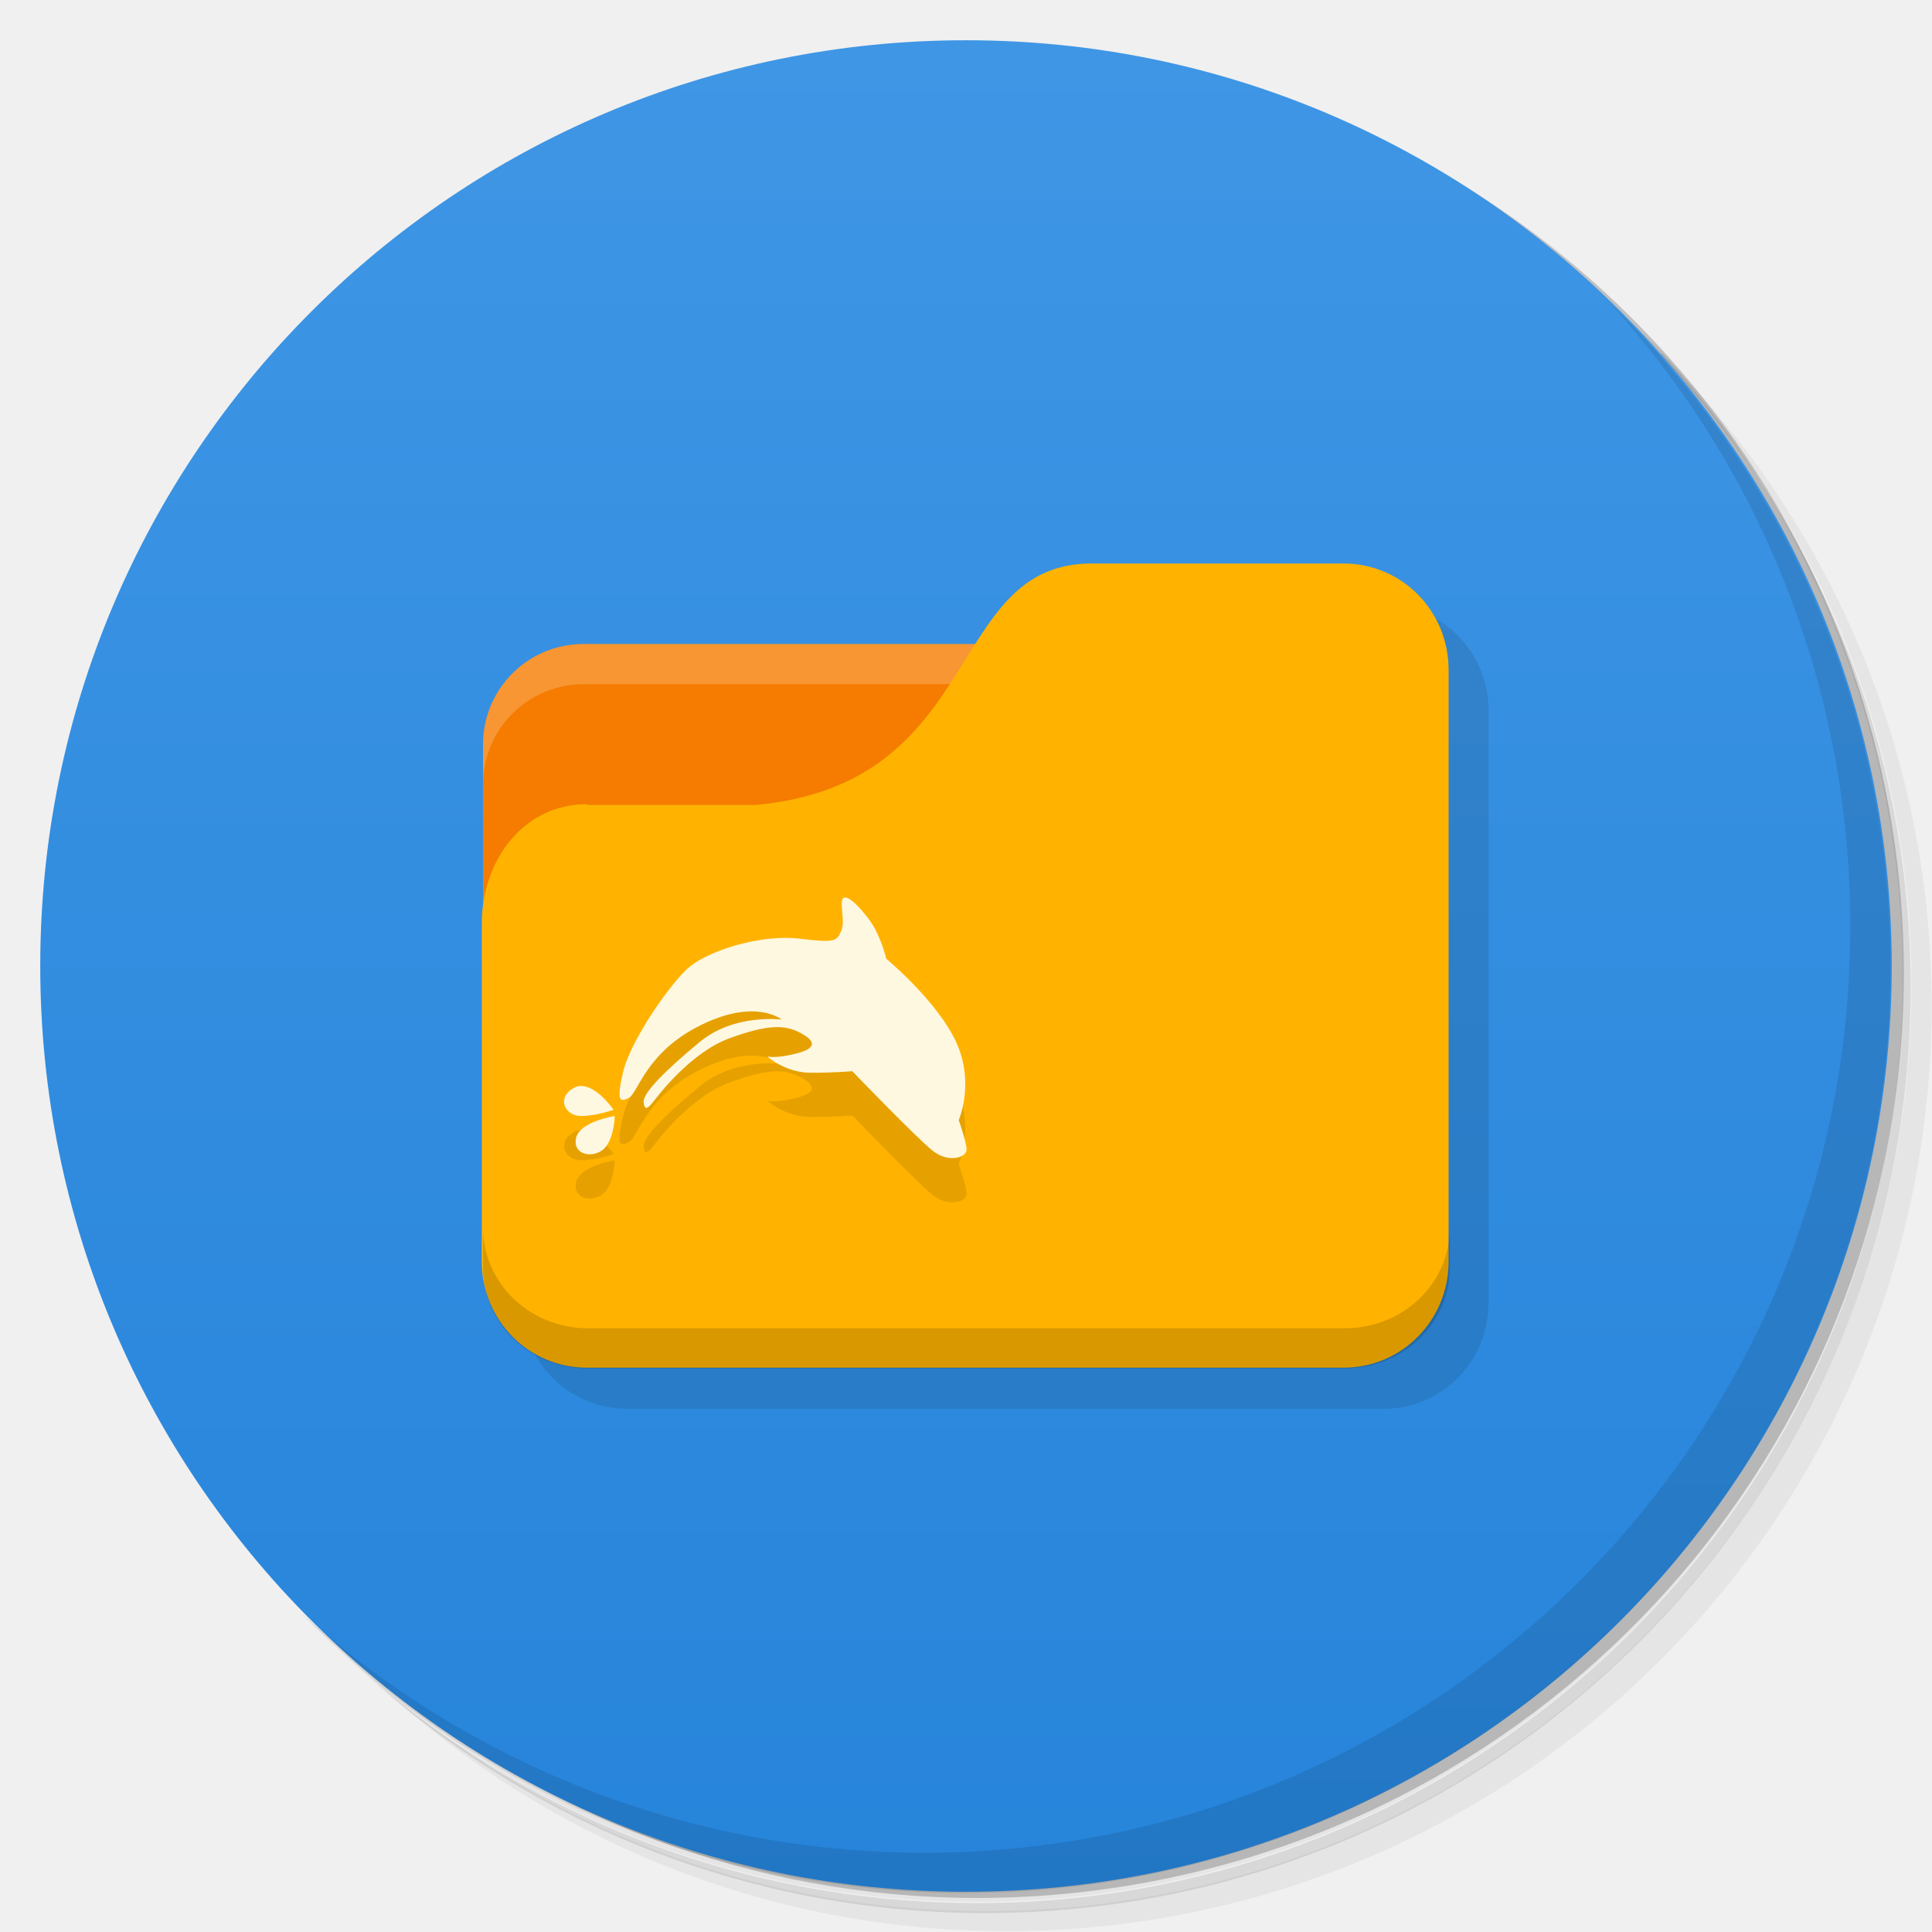
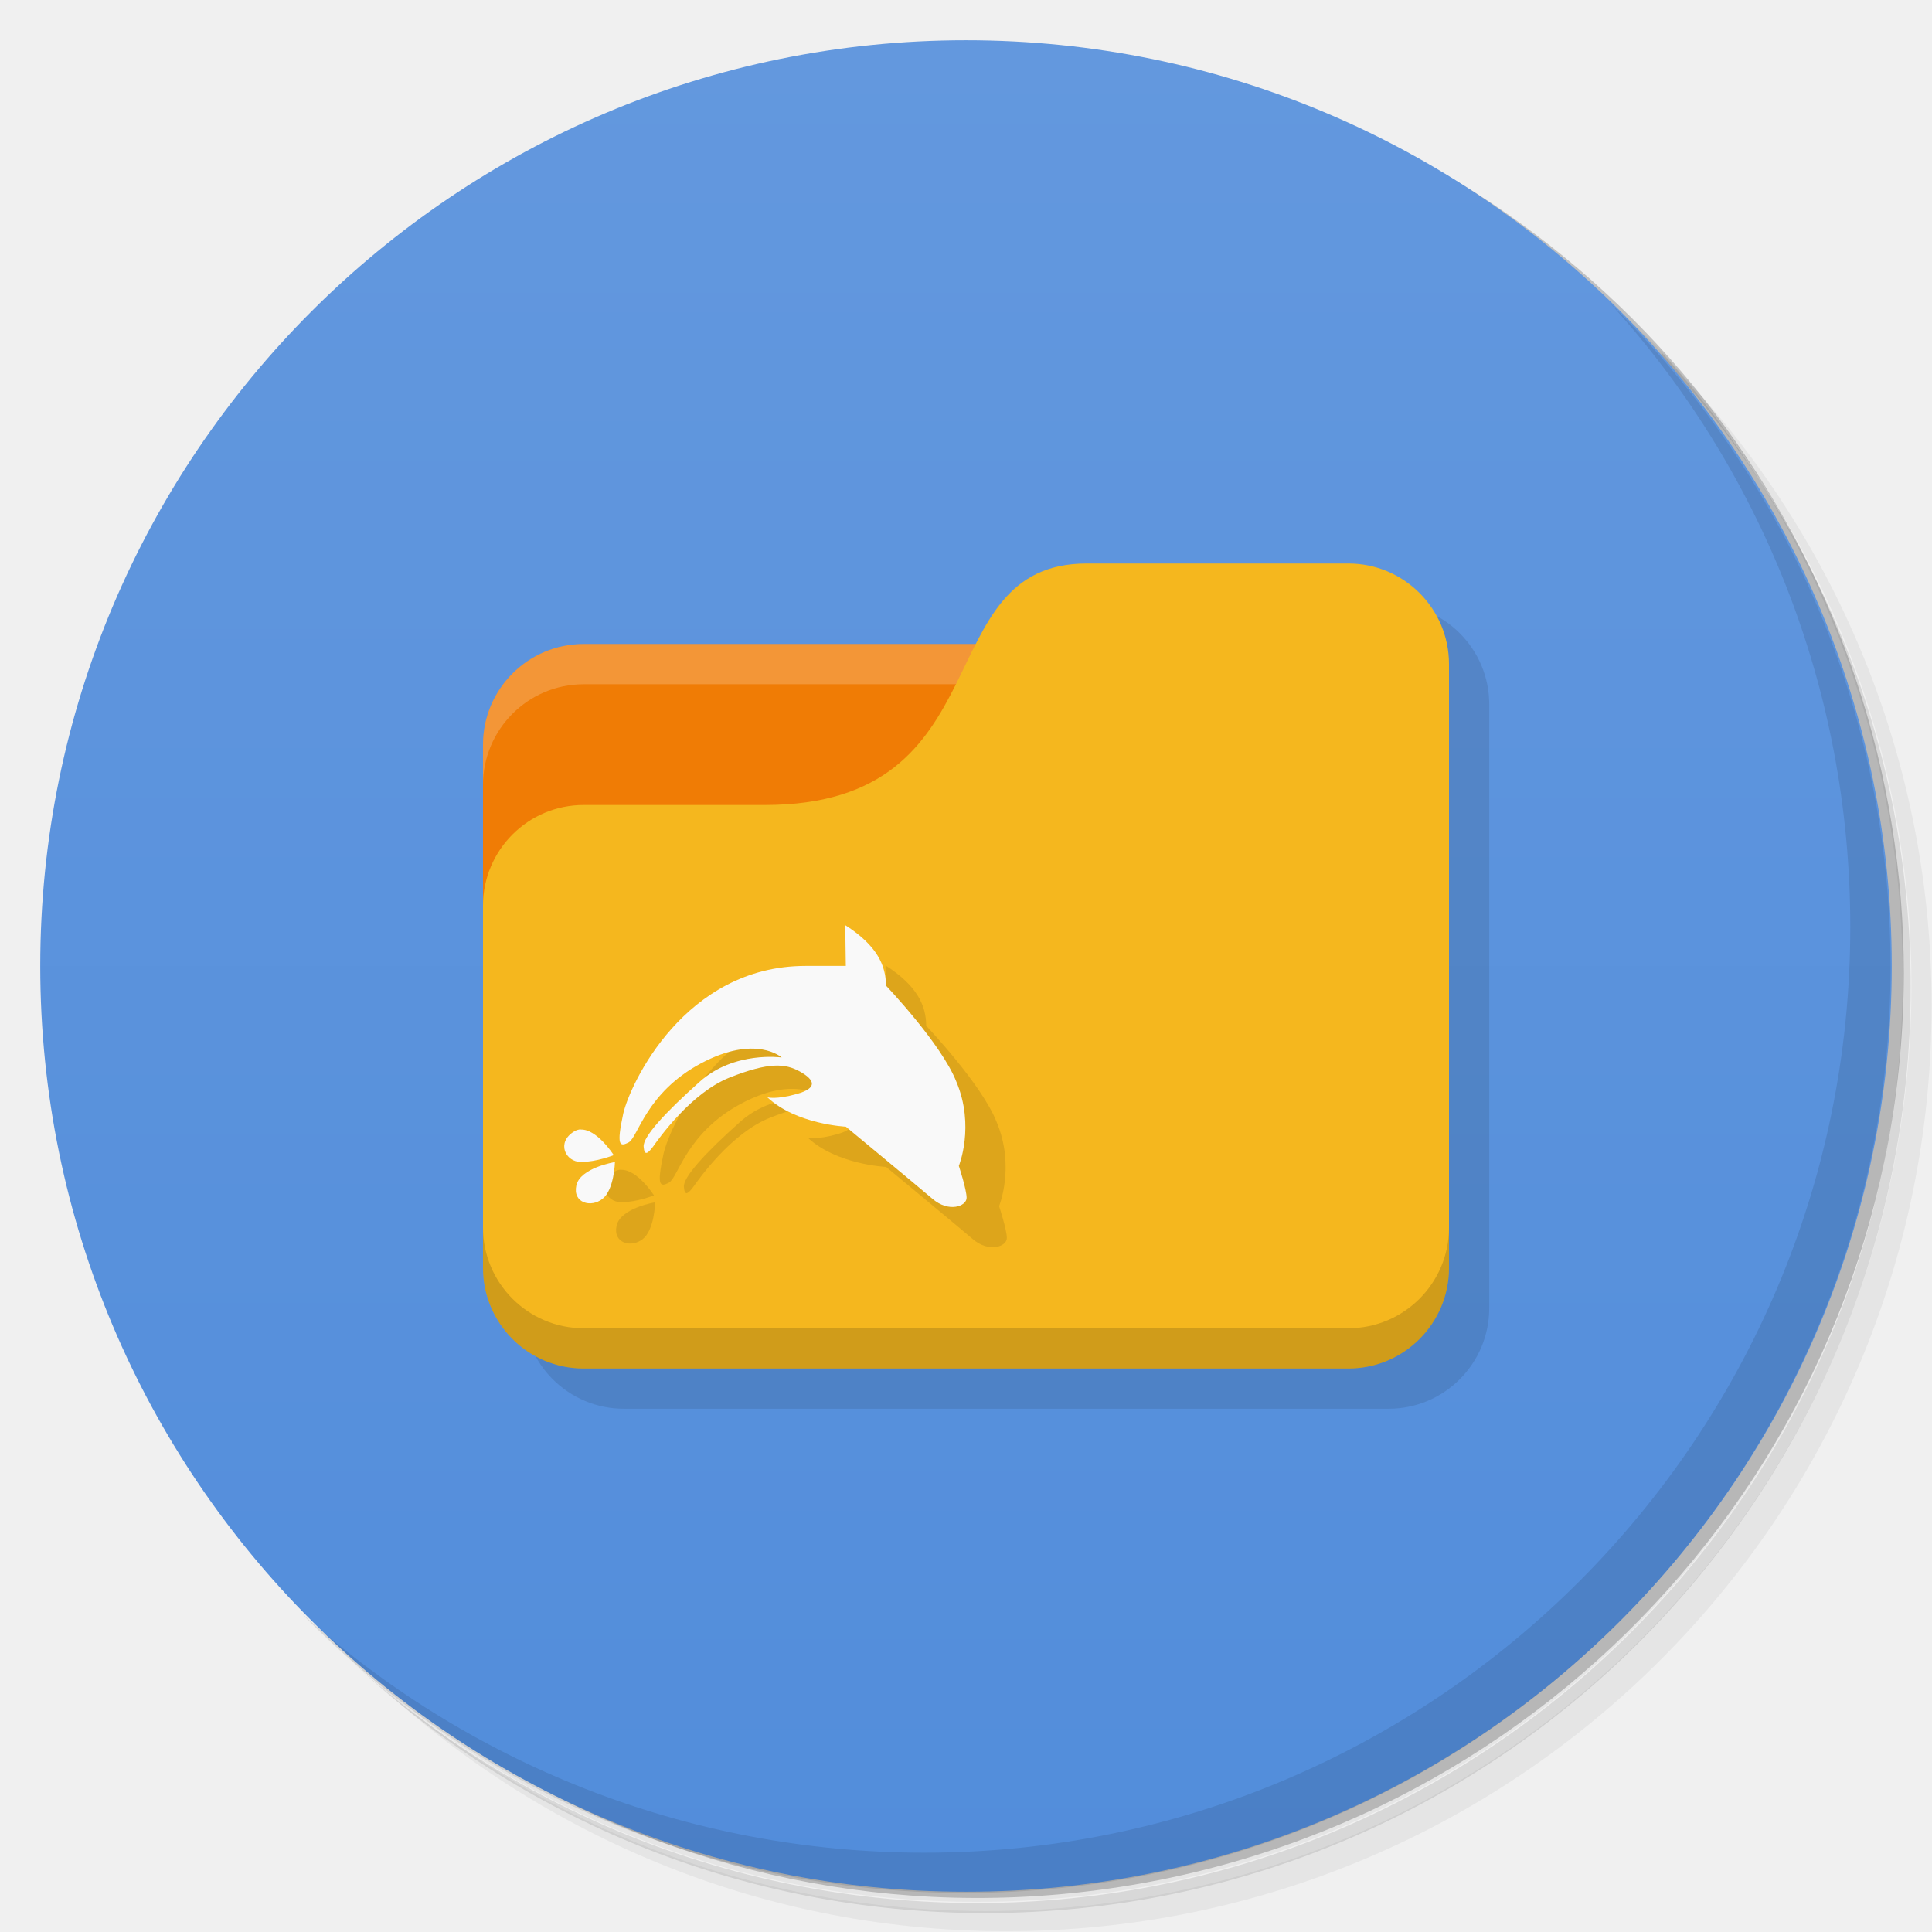
<svg xmlns="http://www.w3.org/2000/svg" version="1.1" viewBox="0 0 48 48">
  <defs>
    <linearGradient id="bg" x1="1" x2="47" gradientTransform="matrix(0 -1 1 0 -1.5e-6 48)" gradientUnits="userSpaceOnUse">
-       <stop style="stop-color:#2684da" offset="0" />
-       <stop style="stop-color:#3f96e5" offset="1" />
+       <stop style="stop-color:#528ddb" offset="0" />
+       <stop style="stop-color:#6398de" offset="1" />
    </linearGradient>
  </defs>
  <path d="m36.3 5c5.86 4.06 9.69 10.8 9.69 18.5 0 12.4-10.1 22.5-22.5 22.5-7.67 0-14.4-3.83-18.5-9.69 1.04 1.82 2.31 3.5 3.78 4.97 4.08 3.71 9.51 5.97 15.5 5.97 12.7 0 23-10.3 23-23 0-5.95-2.26-11.4-5.97-15.5-1.47-1.48-3.15-2.74-4.97-3.78zm4.97 3.78c3.85 4.11 6.22 9.64 6.22 15.7 0 12.7-10.3 23-23 23-6.08 0-11.6-2.36-15.7-6.22 4.16 4.14 9.88 6.72 16.2 6.72 12.7 0 23-10.3 23-23 0-6.34-2.58-12.1-6.72-16.2z" style="opacity:.05" />
  <path d="m41.3 8.78c3.71 4.08 5.97 9.51 5.97 15.5 0 12.7-10.3 23-23 23-5.95 0-11.4-2.26-15.5-5.97 4.11 3.85 9.64 6.22 15.7 6.22 12.7 0 23-10.3 23-23 0-6.08-2.36-11.6-6.22-15.7z" style="opacity:.1" />
  <path d="m31.2 2.38c8.62 3.15 14.8 11.4 14.8 21.1 0 12.4-10.1 22.5-22.5 22.5-9.71 0-18-6.14-21.1-14.8a23 23 0 0 0 44.9-7 23 23 0 0 0-16-21.9z" style="opacity:.2" />
  <path d="m24 1c12.7 0 23 10.3 23 23s-10.3 23-23 23-23-10.3-23-23 10.3-23 23-23z" style="fill:url(#bg)" />
  <path d="m40 7.53c3.71 4.08 5.97 9.51 5.97 15.5 0 12.7-10.3 23-23 23-5.95 0-11.4-2.26-15.5-5.97 4.18 4.29 10 6.97 16.5 6.97 12.7 0 23-10.3 23-23 0-6.46-2.68-12.3-6.97-16.5z" style="opacity:.1" />
-   <path d="m28.1 15c-1.48 0-2.19 0.899-2.89 2h-9.75c-1.38 0.002-2.5 1.12-2.5 2.5v9.5h0.004v3.36c-2e-6 1.46 1.16 2.64 2.61 2.64h18.8c1.45 0 2.61-1.18 2.61-2.64v-14.7c0-1.46-1.16-2.64-2.61-2.64z" style="opacity:.1" />
-   <rect x="14" y="18" width="11" height="4" style="fill:#fffdf0" />
-   <path d="m14.5 16c-1.39 0-2.5 1.12-2.5 2.5v9.5h23l-2.5-12h-18z" style="fill:#f57c00" />
-   <path d="m14.5 16c-1.39 0-2.5 1.12-2.5 2.5v0.999c0-1.39 1.12-2.5 2.5-2.5h18c1.39 0 2.5 1.12 2.5 2.5v-0.999c0-1.39-1.12-2.5-2.5-2.5z" style="fill:#fff;opacity:.2" />
-   <path d="m14.6 20h4.17c5.74-0.528 4.69-6 8.35-6h6.26c1.45 0 2.61 1.18 2.61 2.64v14.7c0 1.46-1.16 2.64-2.61 2.64h-18.8c-1.45 0-2.61-1.18-2.61-2.64v-8.39c0-1.58 1.04-2.97 2.61-2.97z" style="fill:#ffb300" />
-   <path d="m21 23.4c-0.028 0-0.05 0.007-0.064 0.032-0.078 0.138 0.074 0.581-0.043 0.811-0.113 0.23-0.113 0.291-1.04 0.177-0.925-0.113-2.32 0.291-2.82 0.79-0.507 0.503-1.37 1.78-1.55 2.51-0.17 0.733-0.092 0.772 0.138 0.659 0.23-0.117 0.425-1.14 1.79-1.81 1.37-0.677 2.01-0.138 2.01-0.138s-1.18-0.156-2.04 0.56c-0.868 0.716-1.41 1.27-1.39 1.49 0.018 0.213 0.096 0.17 0.234 0 0.135-0.177 0.943-1.24 1.91-1.59 0.967-0.351 1.37-0.326 1.74-0.135 0.369 0.191 0.446 0.379-0.074 0.514-0.524 0.138-0.737 0.078-0.737 0.078s0.443 0.404 1.08 0.404c0.638 0 1.03-0.039 1.03-0.039s1.58 1.64 1.99 1.97c0.404 0.326 0.85 0.174 0.85-0.021 0-0.191-0.195-0.733-0.195-0.733s0.404-0.911-0.06-1.93c-0.464-1.02-1.74-2.08-1.74-2.08s-0.135-0.581-0.422-0.967c-0.234-0.312-0.471-0.549-0.592-0.553m-6.58 4.68c-0.057 3.55e-4 -0.113 0.018-0.17 0.05-0.443 0.252-0.213 0.698 0.177 0.698 0.386 0 0.811-0.156 0.811-0.156s-0.415-0.606-0.819-0.588m0.854 0.744s-0.865 0.131-0.964 0.539c-0.096 0.404 0.365 0.521 0.652 0.308 0.291-0.213 0.308-0.85 0.308-0.85" style="fill-opacity:.098" />
-   <path d="m21 22.3c-0.028 0-0.05 0.007-0.064 0.032-0.078 0.138 0.074 0.581-0.043 0.811-0.113 0.23-0.113 0.291-1.04 0.177-0.925-0.113-2.32 0.291-2.82 0.79-0.507 0.503-1.37 1.78-1.55 2.51-0.17 0.733-0.092 0.772 0.138 0.659 0.23-0.117 0.425-1.14 1.79-1.81 1.37-0.677 2.01-0.138 2.01-0.138s-1.18-0.156-2.04 0.56c-0.868 0.716-1.41 1.27-1.39 1.49 0.018 0.213 0.096 0.17 0.234 0 0.135-0.177 0.943-1.24 1.91-1.59 0.967-0.351 1.37-0.326 1.74-0.135 0.369 0.191 0.446 0.379-0.074 0.514-0.524 0.138-0.737 0.078-0.737 0.078s0.443 0.404 1.08 0.404c0.638 0 1.03-0.039 1.03-0.039s1.58 1.64 1.99 1.97c0.404 0.326 0.85 0.174 0.85-0.021 0-0.191-0.195-0.733-0.195-0.733s0.404-0.911-0.06-1.93c-0.464-1.02-1.74-2.08-1.74-2.08s-0.135-0.581-0.422-0.967c-0.234-0.312-0.471-0.549-0.592-0.553m-6.58 4.68c-0.057 3.54e-4 -0.113 0.018-0.17 0.05-0.443 0.252-0.213 0.698 0.177 0.698 0.386 0 0.811-0.156 0.811-0.156s-0.415-0.606-0.819-0.588m0.854 0.744s-0.865 0.131-0.964 0.539c-0.096 0.404 0.365 0.521 0.652 0.308 0.291-0.213 0.308-0.85 0.308-0.85" style="fill:#fff8e1" />
-   <path d="m12 30.5v0.999c0 1.39 1.16 2.5 2.61 2.5h18.8c1.45 0 2.61-1.12 2.61-2.5v-0.999c0 1.39-1.16 2.5-2.61 2.5h-18.8c-1.45 0-2.61-1.12-2.61-2.5" style="opacity:.15" />
+   <path d="m13 32.5c0 1.38 1.12 2.5 2.5 2.5h19c1.38 0 2.5-1.12 2.5-2.5v-15c0-1.38-1.12-2.5-2.5-2.5z" style="opacity:.1" />
+   <path d="m14.5 16c-1.38 0-2.5 1.12-2.5 2.5v9.5h21l-1-12z" style="fill:#f07c05" />
+   <path d="m14.5 16c-1.38 0-2.5 1.12-2.5 2.5v1c0-1.38 1.12-2.5 2.5-2.5h17.5v-1z" style="fill:#fff;opacity:.2" />
+   <path d="m27 14c-4 0-2 6-8 6h-4.5c-1.38 0-2.5 1.12-2.5 2.5v9c0 1.38 1.12 2.5 2.5 2.5h19c1.38 0 2.5-1.12 2.5-2.5v-15c0-1.38-1.12-2.5-2.5-2.5z" style="fill:#f5b71e" />
+   <path d="m12 30.5v1c0 1.38 1.12 2.5 2.5 2.5h19c1.38 0 2.5-1.12 2.5-2.5v-1c0 1.38-1.12 2.5-2.5 2.5h-19c-1.38 0-2.5-1.12-2.5-2.5z" style="opacity:.15" />
+   <path d="m22 24 0.014 0.998h-1c-3 0-4.36 2.93-4.53 3.67-0.17 0.793-0.093 0.835 0.137 0.713 0.23-0.126 0.426-1.23 1.79-1.96 1.37-0.732 2.01-0.148 2.01-0.148s-1.18-0.169-2.04 0.605c-0.868 0.774-1.41 1.37-1.39 1.61 0.018 0.23 0.096 0.184 0.234 0 0.135-0.191 0.943-1.34 1.91-1.72 0.967-0.38 1.37-0.351 1.74-0.145 0.369 0.207 0.446 0.409-0.074 0.555-0.524 0.149-0.736 0.084-0.736 0.084 0.718 0.674 1.95 0.73 1.95 0.73s1.74 1.44 2.15 1.79c0.404 0.352 0.85 0.188 0.85-0.023 0-0.207-0.193-0.793-0.193-0.793s0.404-0.984-0.061-2.09c-0.373-0.946-1.75-2.39-1.75-2.39 0-0.5-0.225-0.999-1.01-1.5zm-6.57 5.06c-0.057 3.83e-4 -0.113 0.018-0.17 0.053-0.443 0.272-0.214 0.756 0.176 0.756 0.386 0 0.812-0.17 0.812-0.17s-0.416-0.654-0.82-0.635zm0.848 0.805s6e-6 0.006 0 0.006c2.06e-4 -3.5e-5 0.006-2e-3 0.006-2e-3zm0 0.006c-0.019 0.003-0.861 0.144-0.959 0.58-0.096 0.437 0.365 0.562 0.652 0.332 0.287-0.227 0.306-0.894 0.307-0.912z" style="opacity:.1" />
+   <path d="m21 23 0.014 0.998h-1c-3 0-4.36 2.93-4.53 3.67-0.17 0.793-0.093 0.835 0.137 0.713 0.23-0.126 0.426-1.23 1.79-1.96 1.37-0.732 2.01-0.148 2.01-0.148s-1.18-0.169-2.04 0.605c-0.868 0.774-1.41 1.37-1.39 1.61 0.018 0.23 0.096 0.184 0.234 0 0.135-0.191 0.943-1.34 1.91-1.72 0.967-0.38 1.37-0.351 1.74-0.145 0.369 0.207 0.446 0.409-0.074 0.555-0.524 0.149-0.736 0.084-0.736 0.084 0.718 0.674 1.95 0.73 1.95 0.73s1.74 1.44 2.15 1.79c0.404 0.352 0.85 0.188 0.85-0.023 0-0.207-0.193-0.793-0.193-0.793s0.404-0.984-0.061-2.09c-0.373-0.946-1.75-2.39-1.75-2.39 0-0.5-0.225-0.999-1.01-1.5zm-6.57 5.06c-0.057 3.83e-4 -0.113 0.018-0.17 0.053-0.443 0.272-0.214 0.756 0.176 0.756 0.386 0 0.812-0.17 0.812-0.17s-0.416-0.654-0.82-0.635zm0.848 0.805s6e-6 0.006 0 0.006c2.06e-4 -3.5e-5 0.006-2e-3 0.006-2e-3zm0 0.006c-0.019 0.003-0.861 0.144-0.959 0.58-0.096 0.437 0.365 0.562 0.652 0.332 0.287-0.227 0.306-0.894 0.307-0.912z" style="fill:#f9f9f9" />
</svg>
